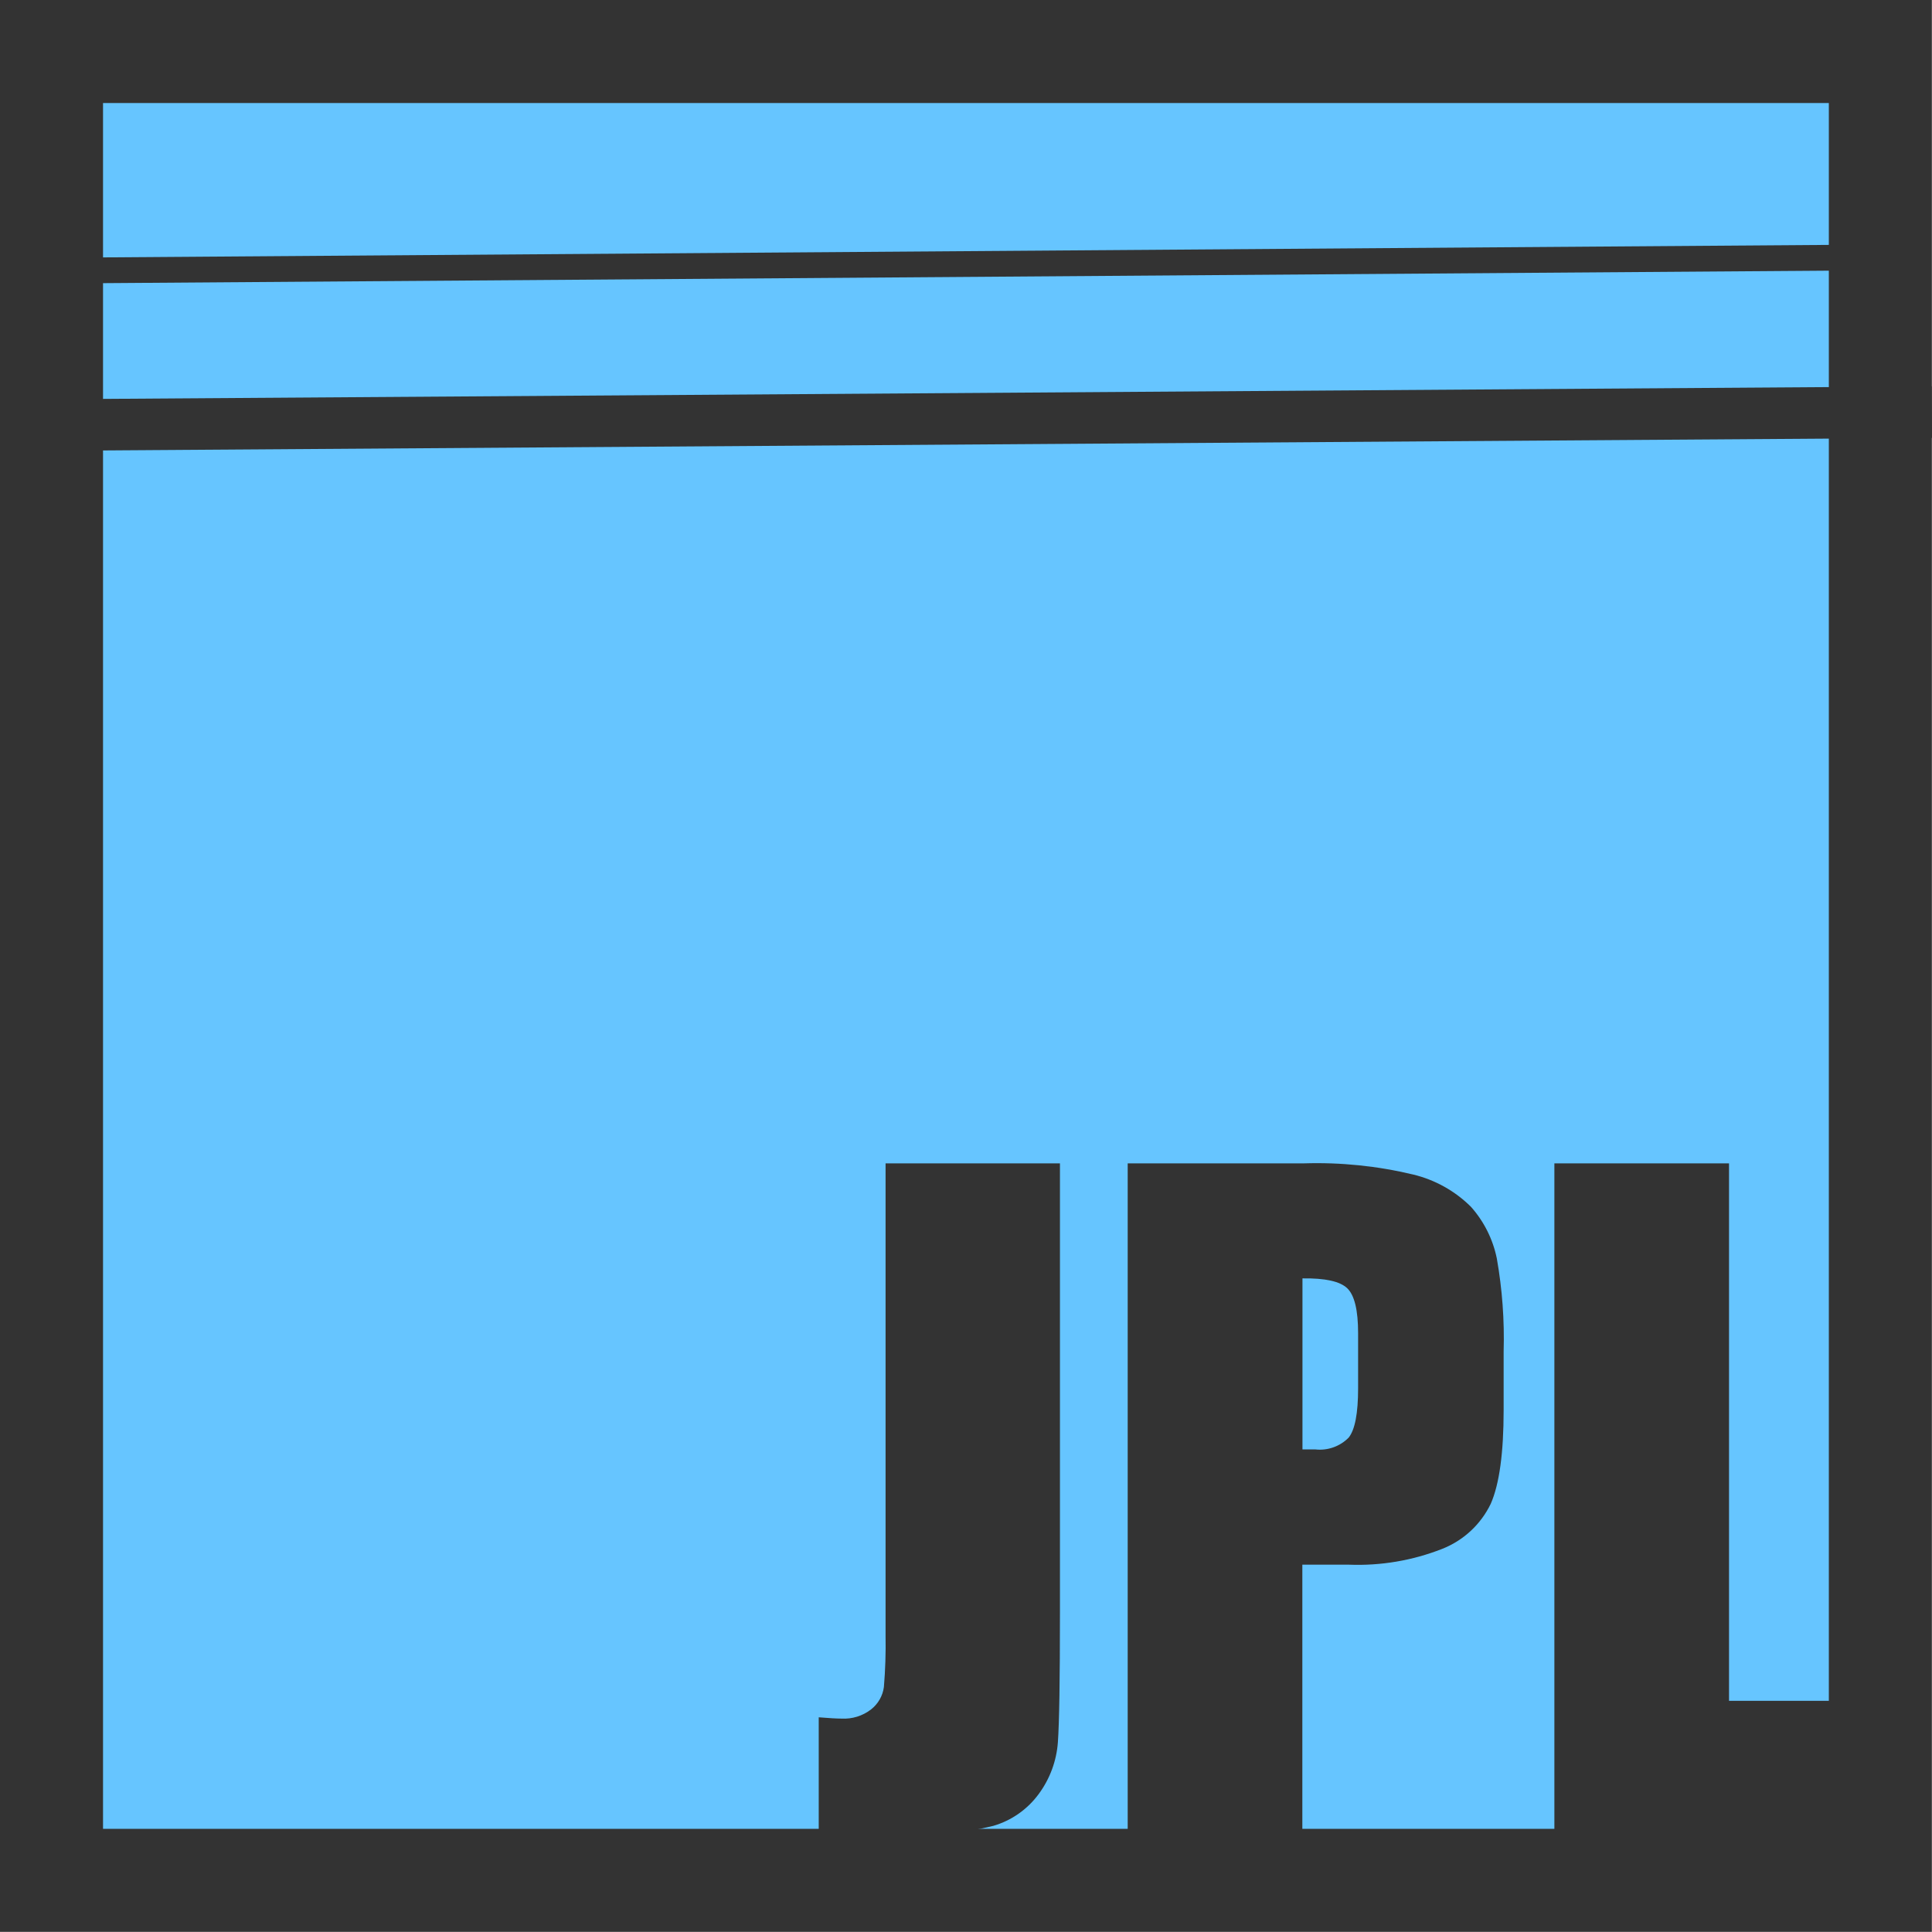
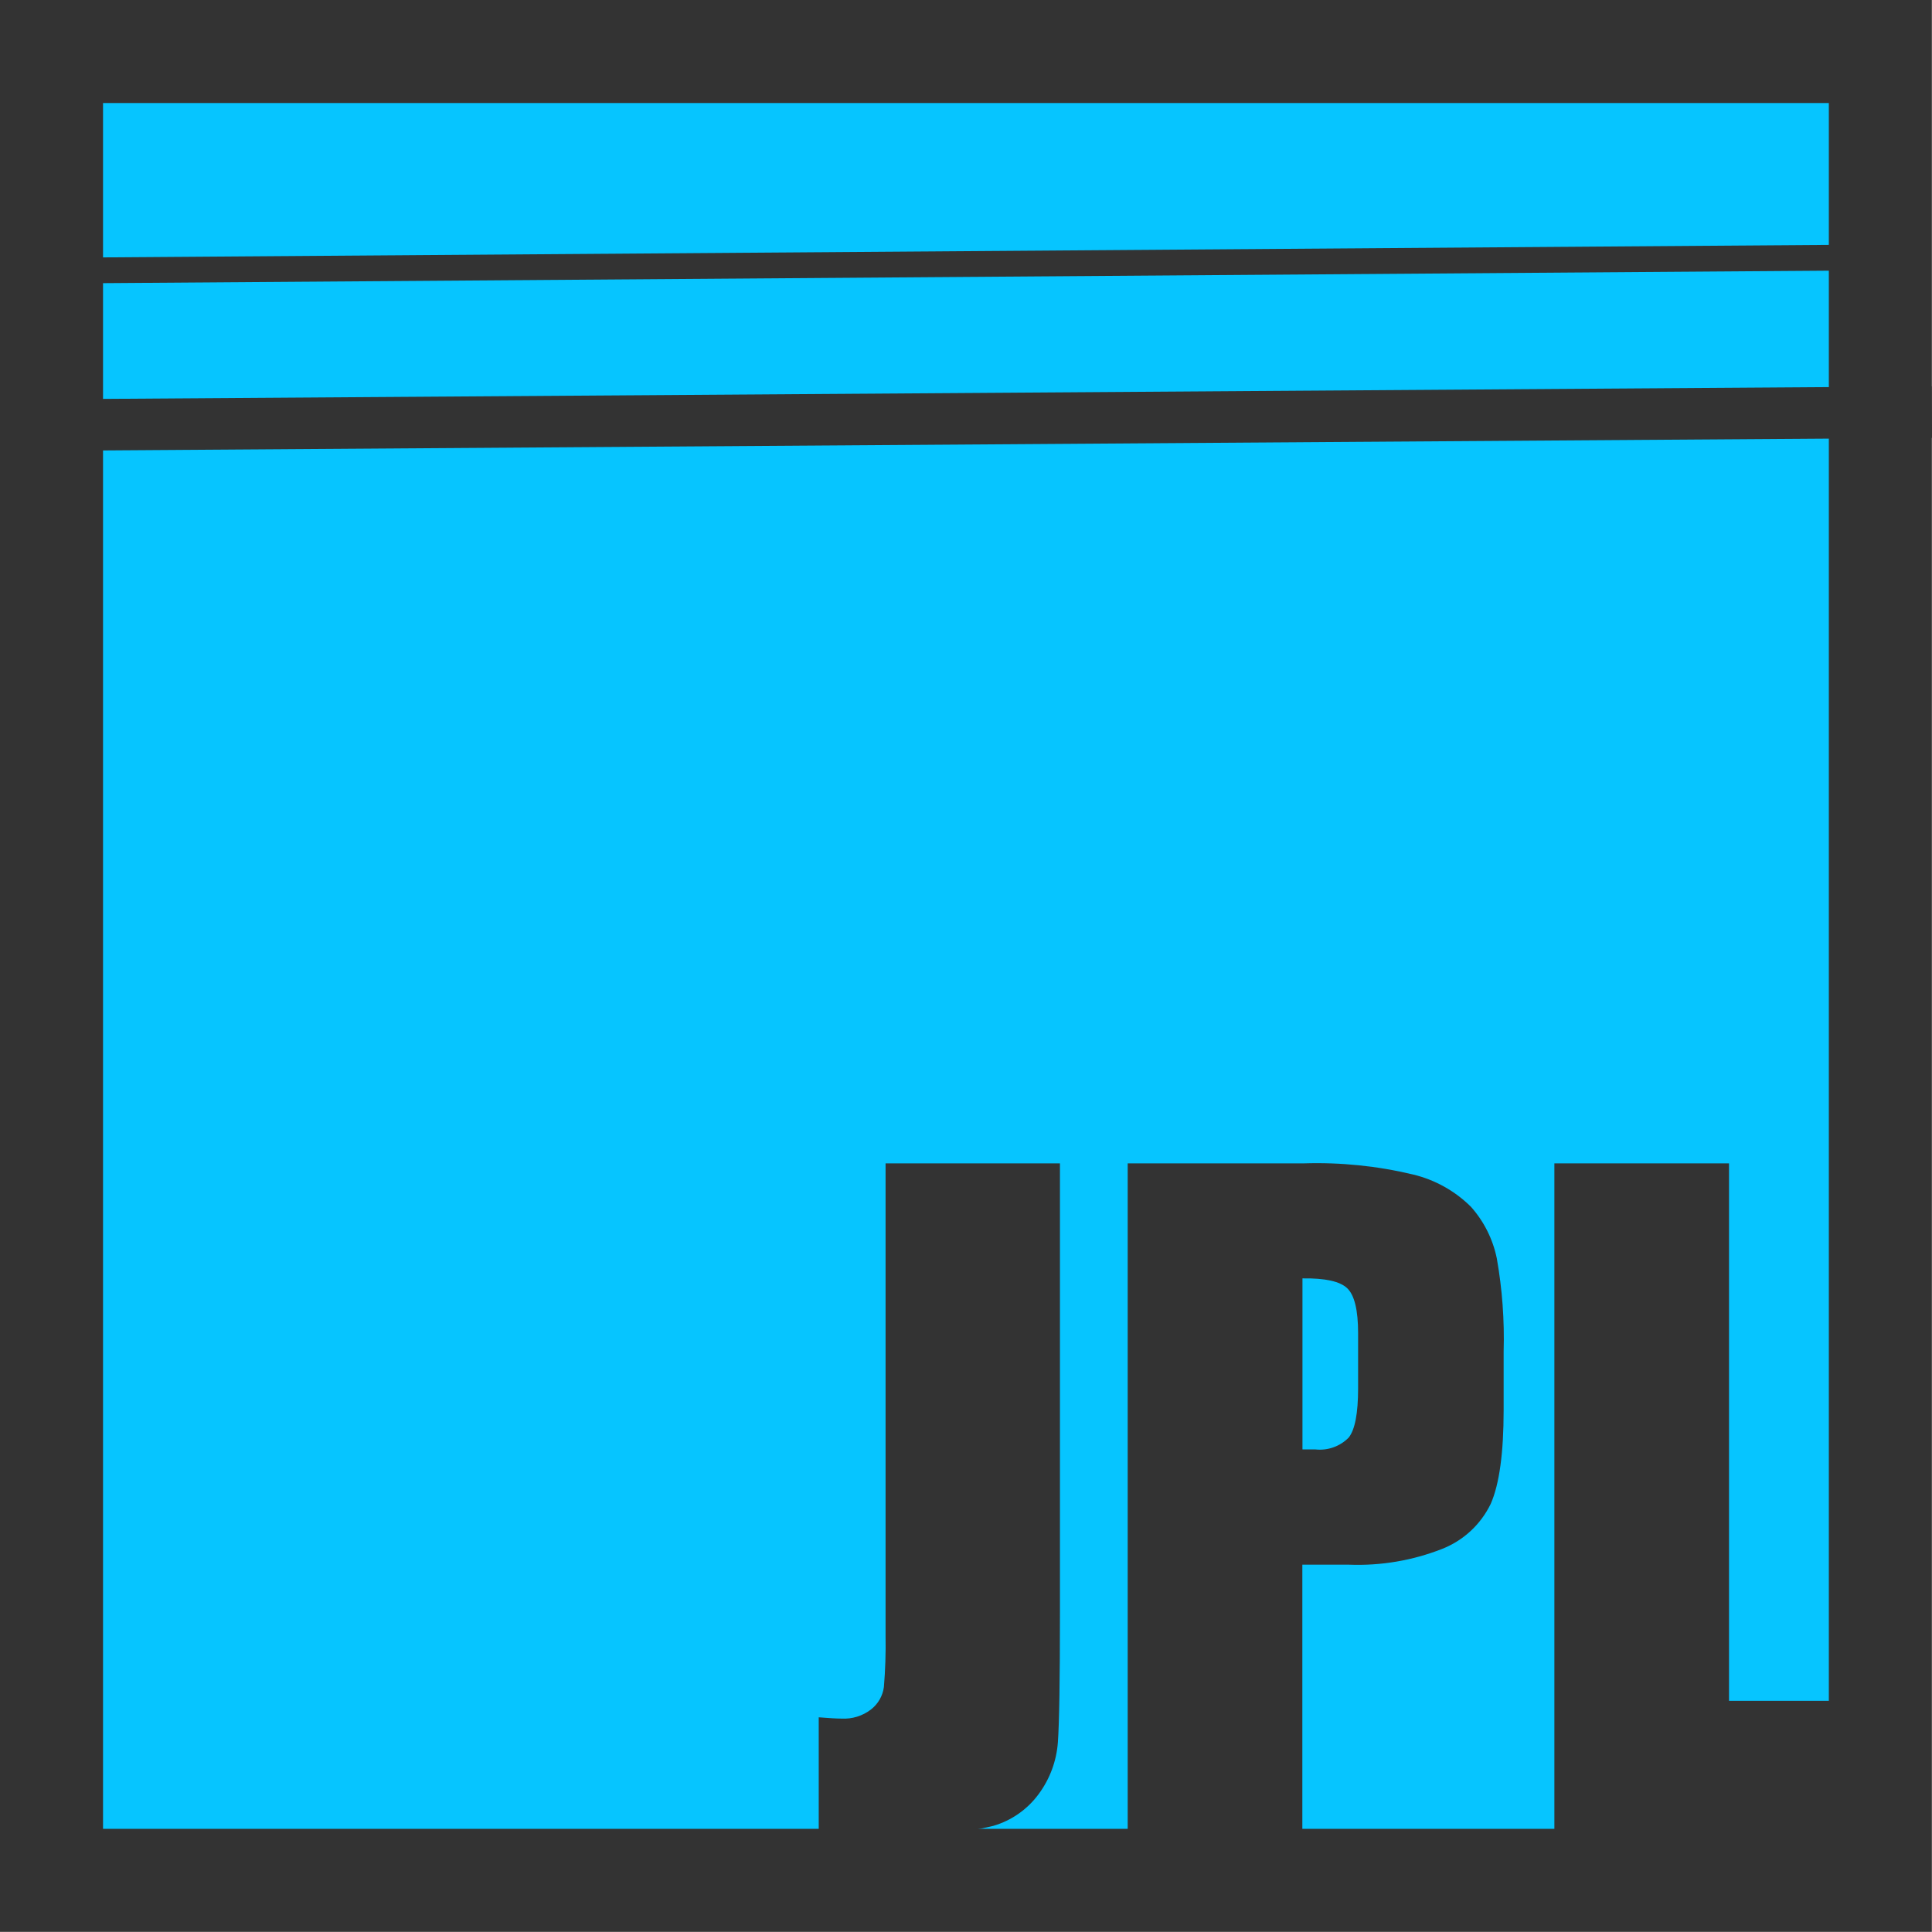
<svg xmlns="http://www.w3.org/2000/svg" viewBox="0 0 150.01 150">
  <defs>
-     <style>.cls-1{fill:#66c5ff;}.cls-2,.cls-3,.cls-5{fill:#333;}.cls-3,.cls-4,.cls-5,.cls-6{stroke:#333;stroke-miterlimit:10;}.cls-3{stroke-width:8px;}.cls-4{fill:#ffef57;}.cls-4,.cls-6{stroke-width:4px;}.cls-5{stroke-width:2px;}.cls-6{fill:#fffef3;}</style>
+     <style>.cls-1{fill:#06c5ff;}.cls-2,.cls-3,.cls-5{fill:#333;}.cls-3,.cls-4,.cls-5,.cls-6{stroke:#333;stroke-miterlimit:10;}.cls-3{stroke-width:8px;}.cls-4{fill:#ffef57;}.cls-4,.cls-6{stroke-width:4px;}.cls-5{stroke-width:2px;}.cls-6{fill:#fffef3;}</style>
  </defs>
  <g id="Layer_2" data-name="Layer 2">
    <g id="Layer_1-2" data-name="Layer 1">
      <rect class="cls-1" x="4" y="4" width="142" height="142" />
      <path class="cls-2" d="M142,8V142H8V8H142m8-8H0V150H150V0Z" />
      <path class="cls-2" d="M82.3,90.33V125.2q0,7.83-.16,10.07a7.7,7.7,0,0,1-1.47,4,6.7,6.7,0,0,1-3.55,2.5,24.42,24.42,0,0,1-6.75.69h-6.8v-9.12q1.22.1,1.77.1a3.43,3.43,0,0,0,2.29-.71,2.65,2.65,0,0,0,1-1.74,39.55,39.55,0,0,0,.13-4V90.33Z" />
      <path class="cls-2" d="M87.56,90.33h13.66a32.08,32.08,0,0,1,8.52.87,9.53,9.53,0,0,1,4.48,2.51,8.63,8.63,0,0,1,2,4,35.64,35.64,0,0,1,.53,7.23v4.54q0,5-1,7.28a7.06,7.06,0,0,1-3.79,3.51,17.9,17.9,0,0,1-7.2,1.22h-3.64v21H87.56Zm13.57,8.93v13.28l1,0a3.14,3.14,0,0,0,2.59-.92q.73-.92.73-3.82v-4.29q0-2.67-.84-3.48T101.12,99.26Z" />
      <path class="cls-2" d="M134.25,90.33v41.73h8.25V142.5H120.69V90.33Z" />
      <path class="cls-3" d="M10,32" />
      <path class="cls-4" d="M3.41,11.42" />
      <line class="cls-5" x1="6" y1="21" x2="144" y2="20" />
      <line class="cls-6" x1="4" y1="33" x2="150" y2="32" />
    </g>
  </g>
</svg>
